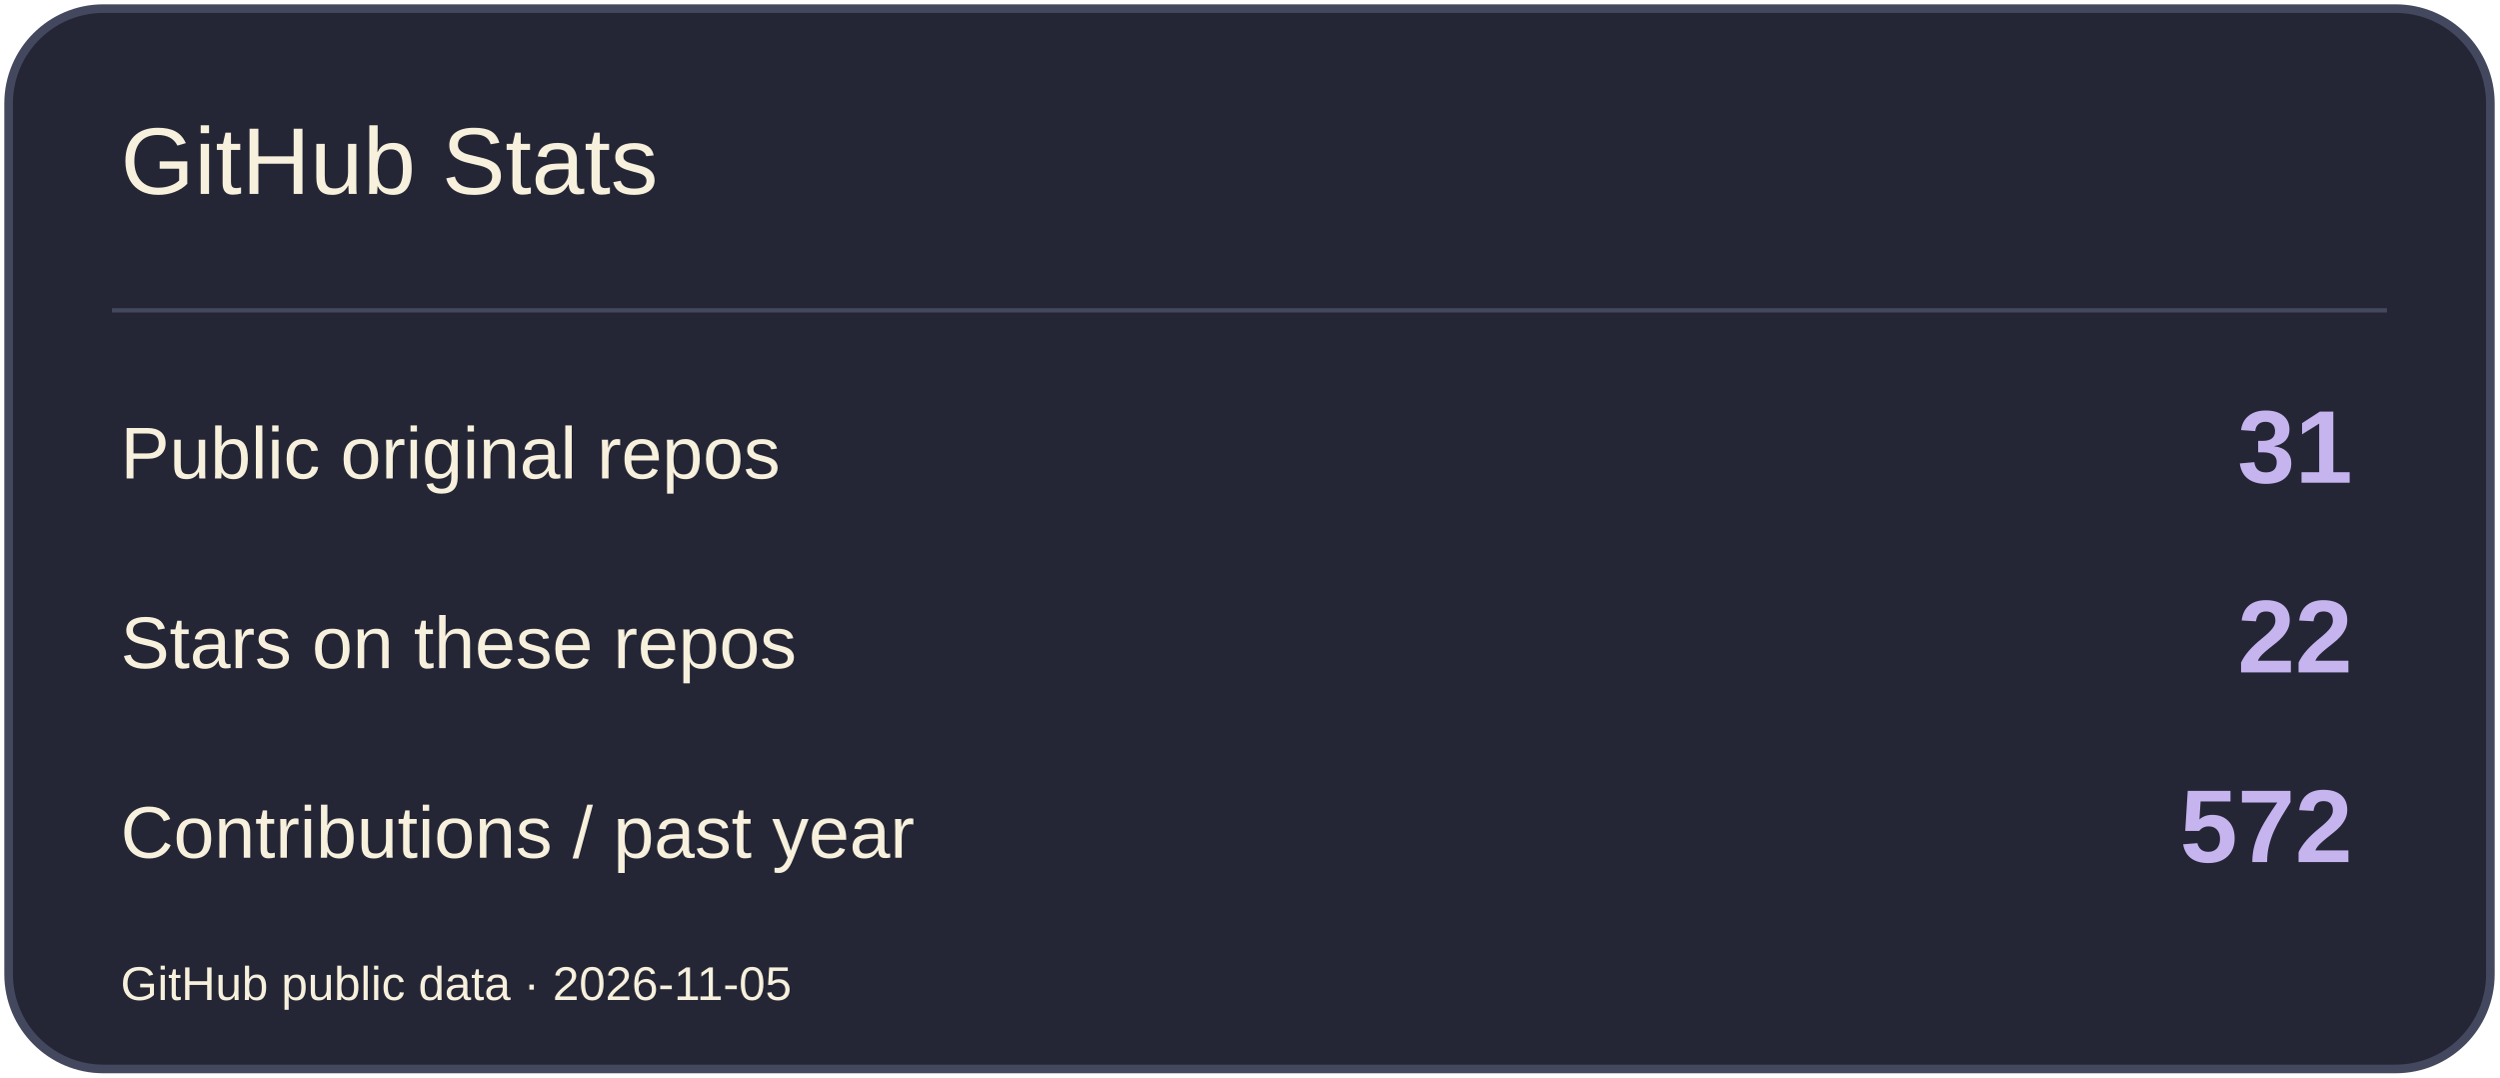
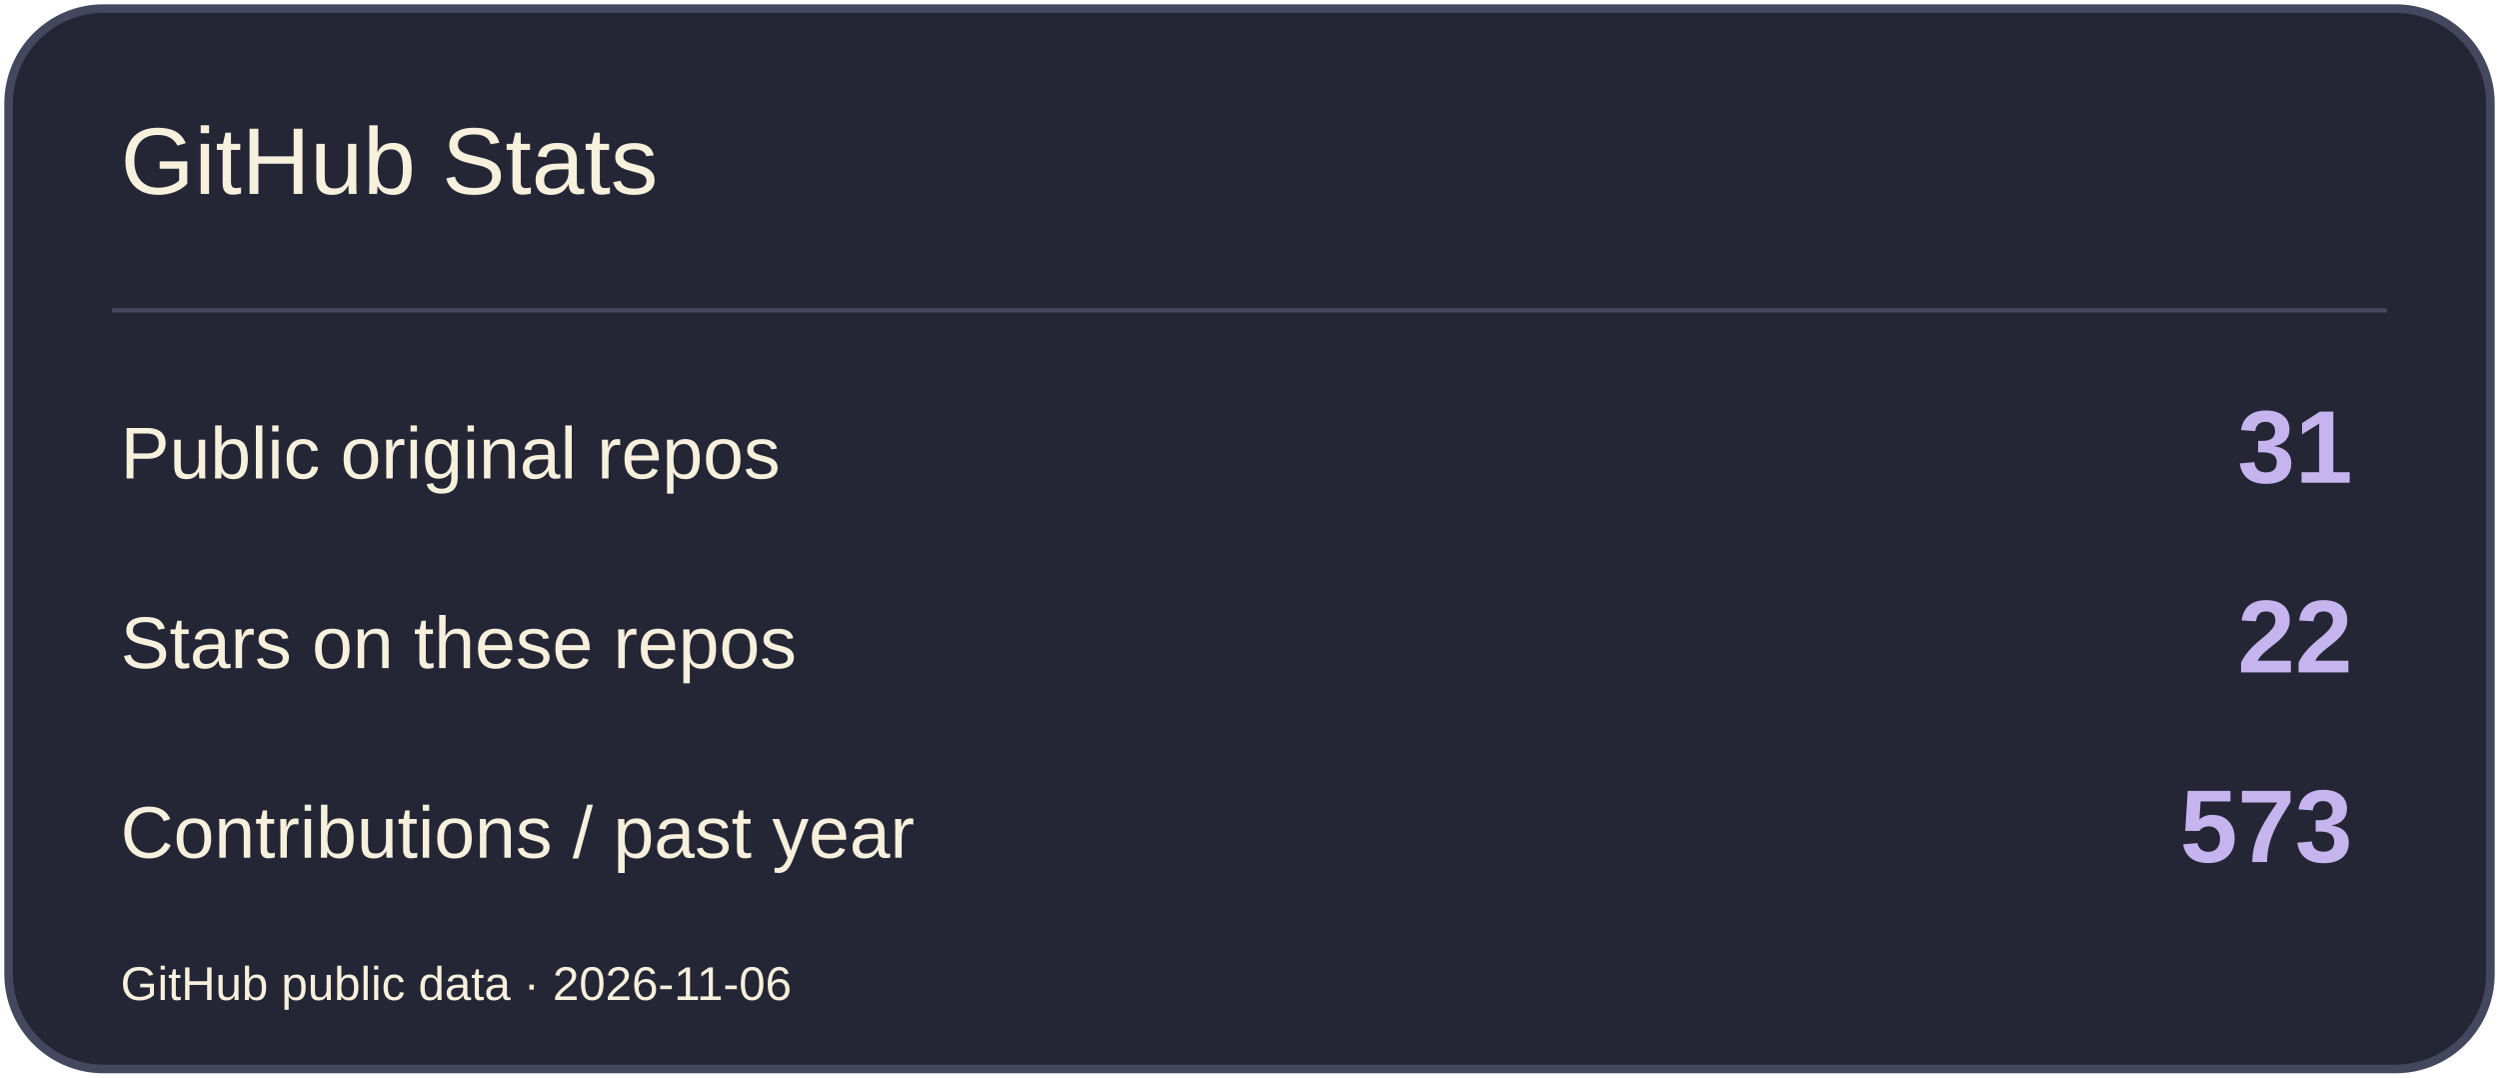
<svg xmlns="http://www.w3.org/2000/svg" width="580" height="250" viewBox="0 0 580 250" role="img" aria-label="GitHub Stats">
  <rect x="2" y="2" width="576" height="246" rx="22" fill="#242636" stroke="#44485E" stroke-width="2" />
  <path d="M26 72H554" stroke="#44485E" />
  <text x="28" y="45" font-size="22" fill="#F7F0DC" font-family="Arial,sans-serif">GitHub Stats</text>
  <text x="28" y="111" font-size="17" fill="#F7F0DC" font-family="Arial,sans-serif">Public original repos</text>
  <text x="546" y="112" font-size="24" fill="#C6B4EF" font-family="Arial,sans-serif" text-anchor="end" font-weight="700">31</text>
  <text x="28" y="155" font-size="17" fill="#F7F0DC" font-family="Arial,sans-serif">Stars on these repos</text>
  <text x="546" y="156" font-size="24" fill="#C6B4EF" font-family="Arial,sans-serif" text-anchor="end" font-weight="700">22</text>
  <text x="28" y="199" font-size="17" fill="#F7F0DC" font-family="Arial,sans-serif">Contributions / past year</text>
-   <text x="546" y="200" font-size="24" fill="#C6B4EF" font-family="Arial,sans-serif" text-anchor="end" font-weight="700">572</text>
-   <text x="28" y="232" font-size="11" fill="#F7F0DC" font-family="Arial,sans-serif">GitHub public data · 2026-11-05</text>
+   <text x="546" y="200" font-size="24" fill="#C6B4EF" font-family="Arial,sans-serif" text-anchor="end" font-weight="700">573</text>
+   <text x="28" y="232" font-size="11" fill="#F7F0DC" font-family="Arial,sans-serif">GitHub public data · 2026-11-06</text>
</svg>
